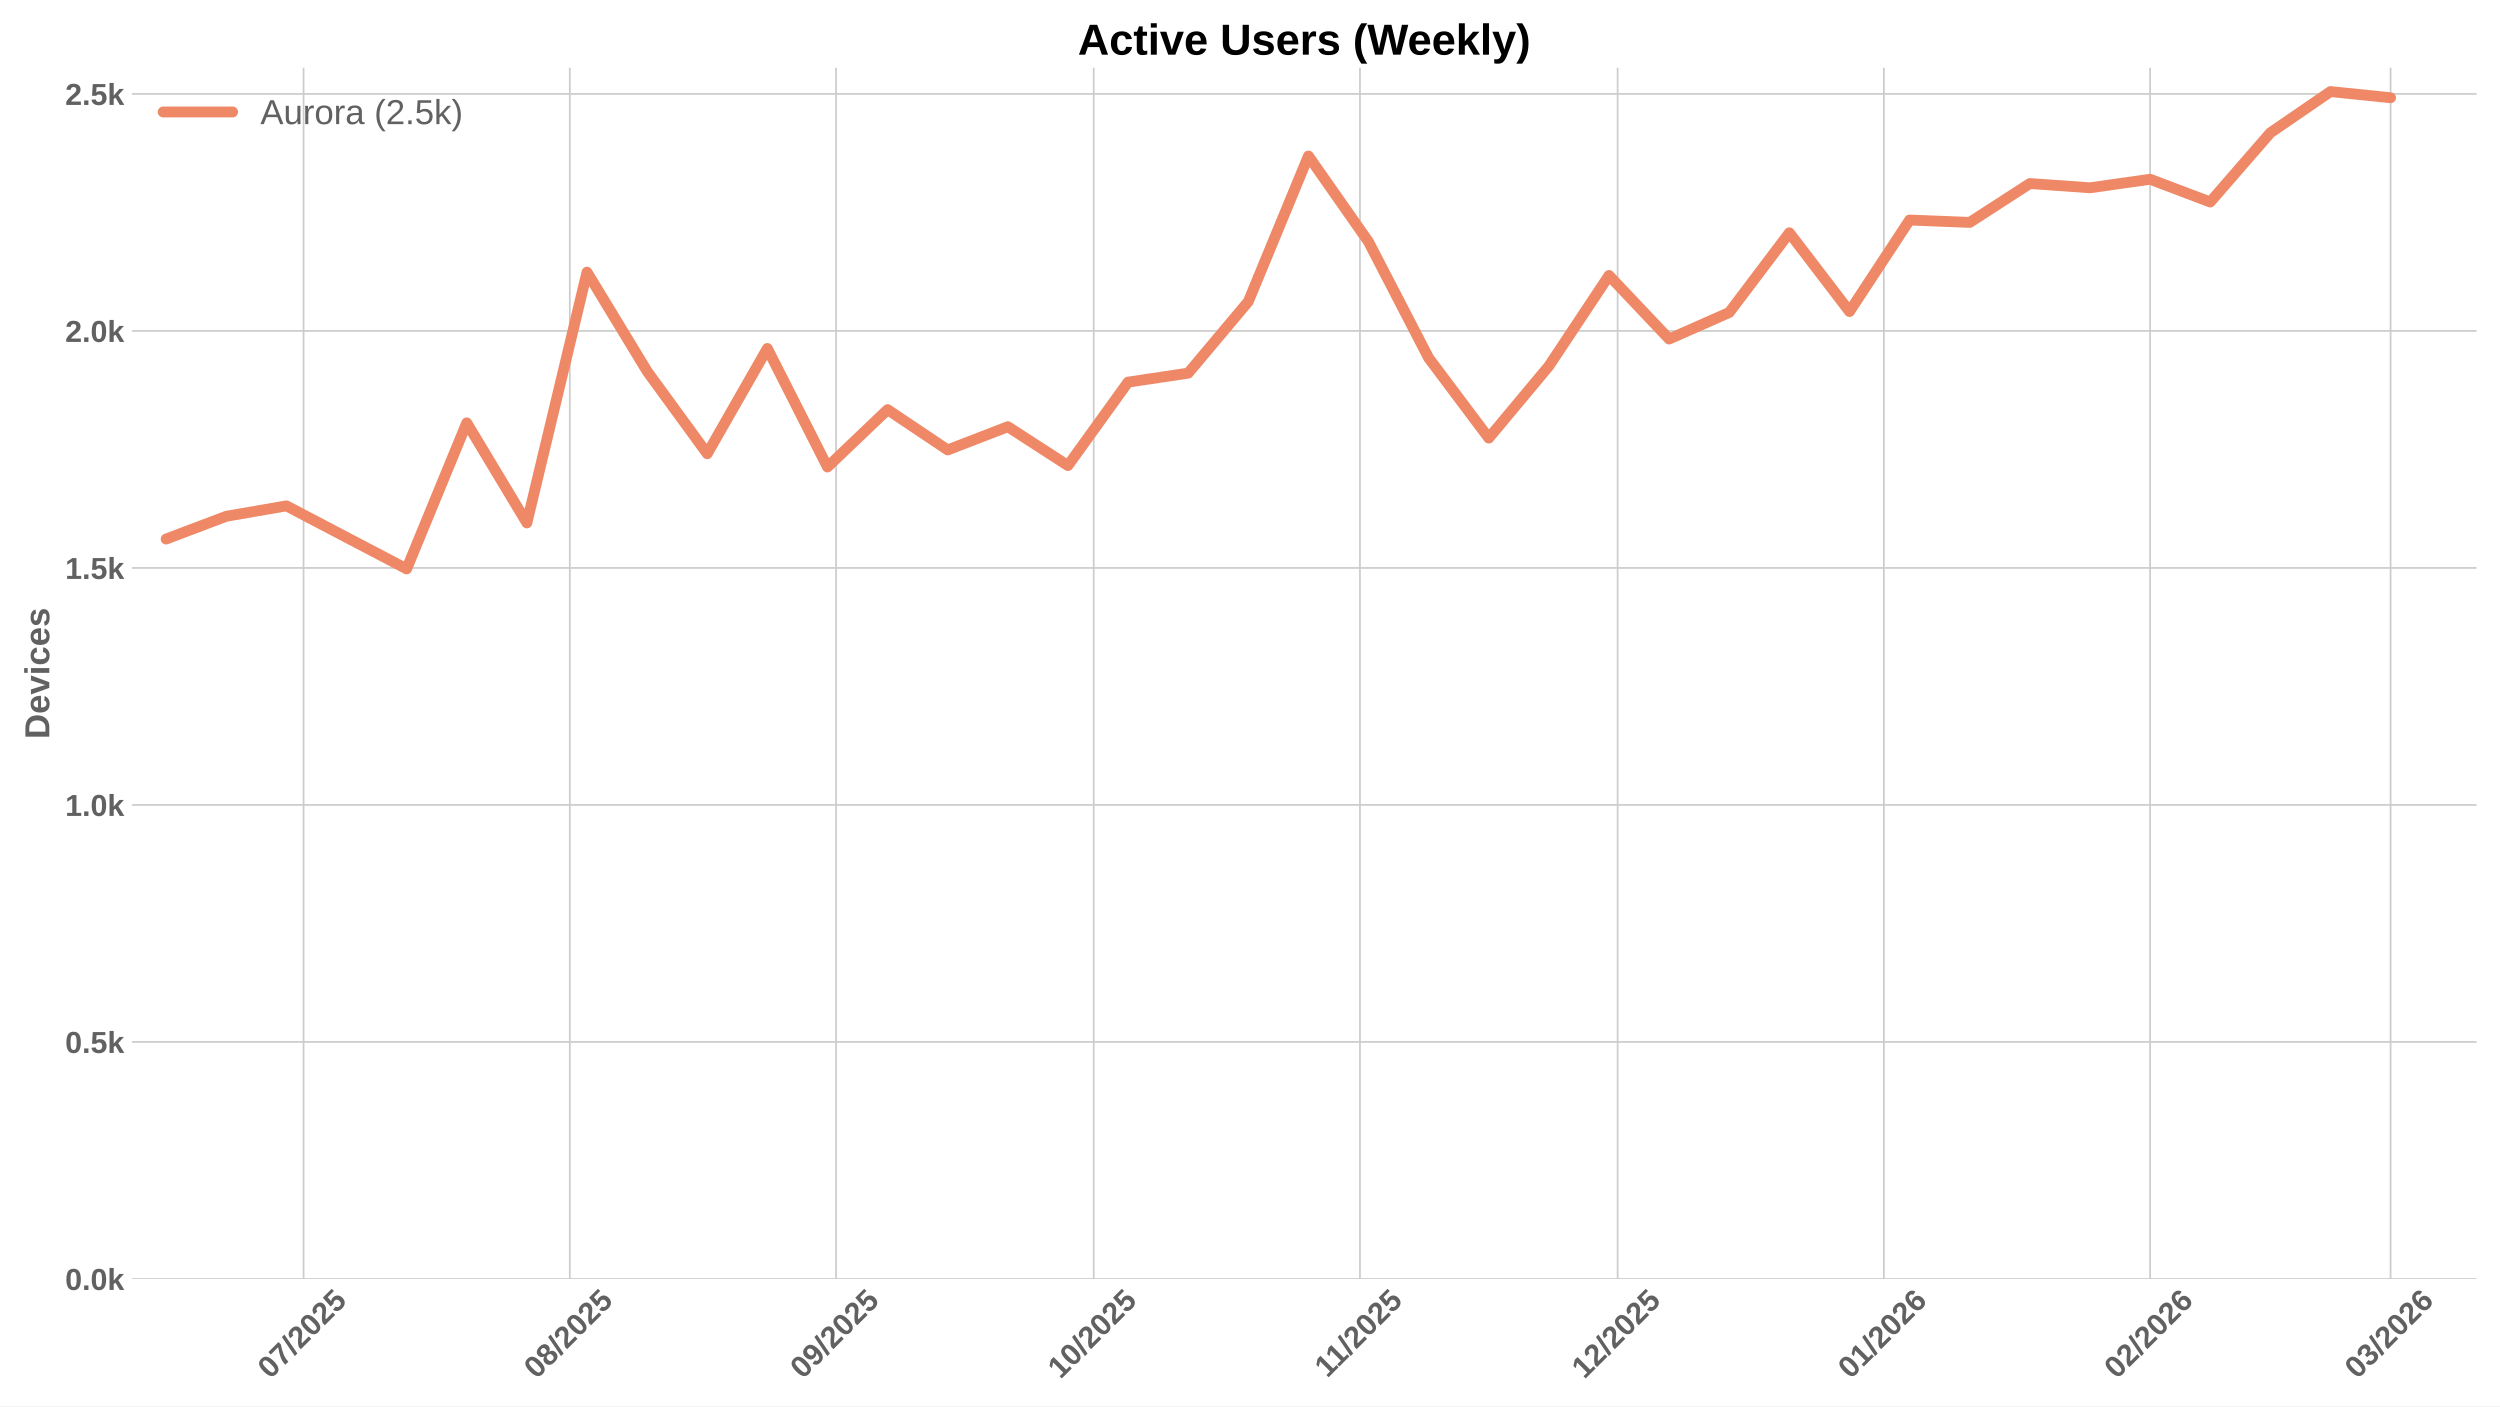
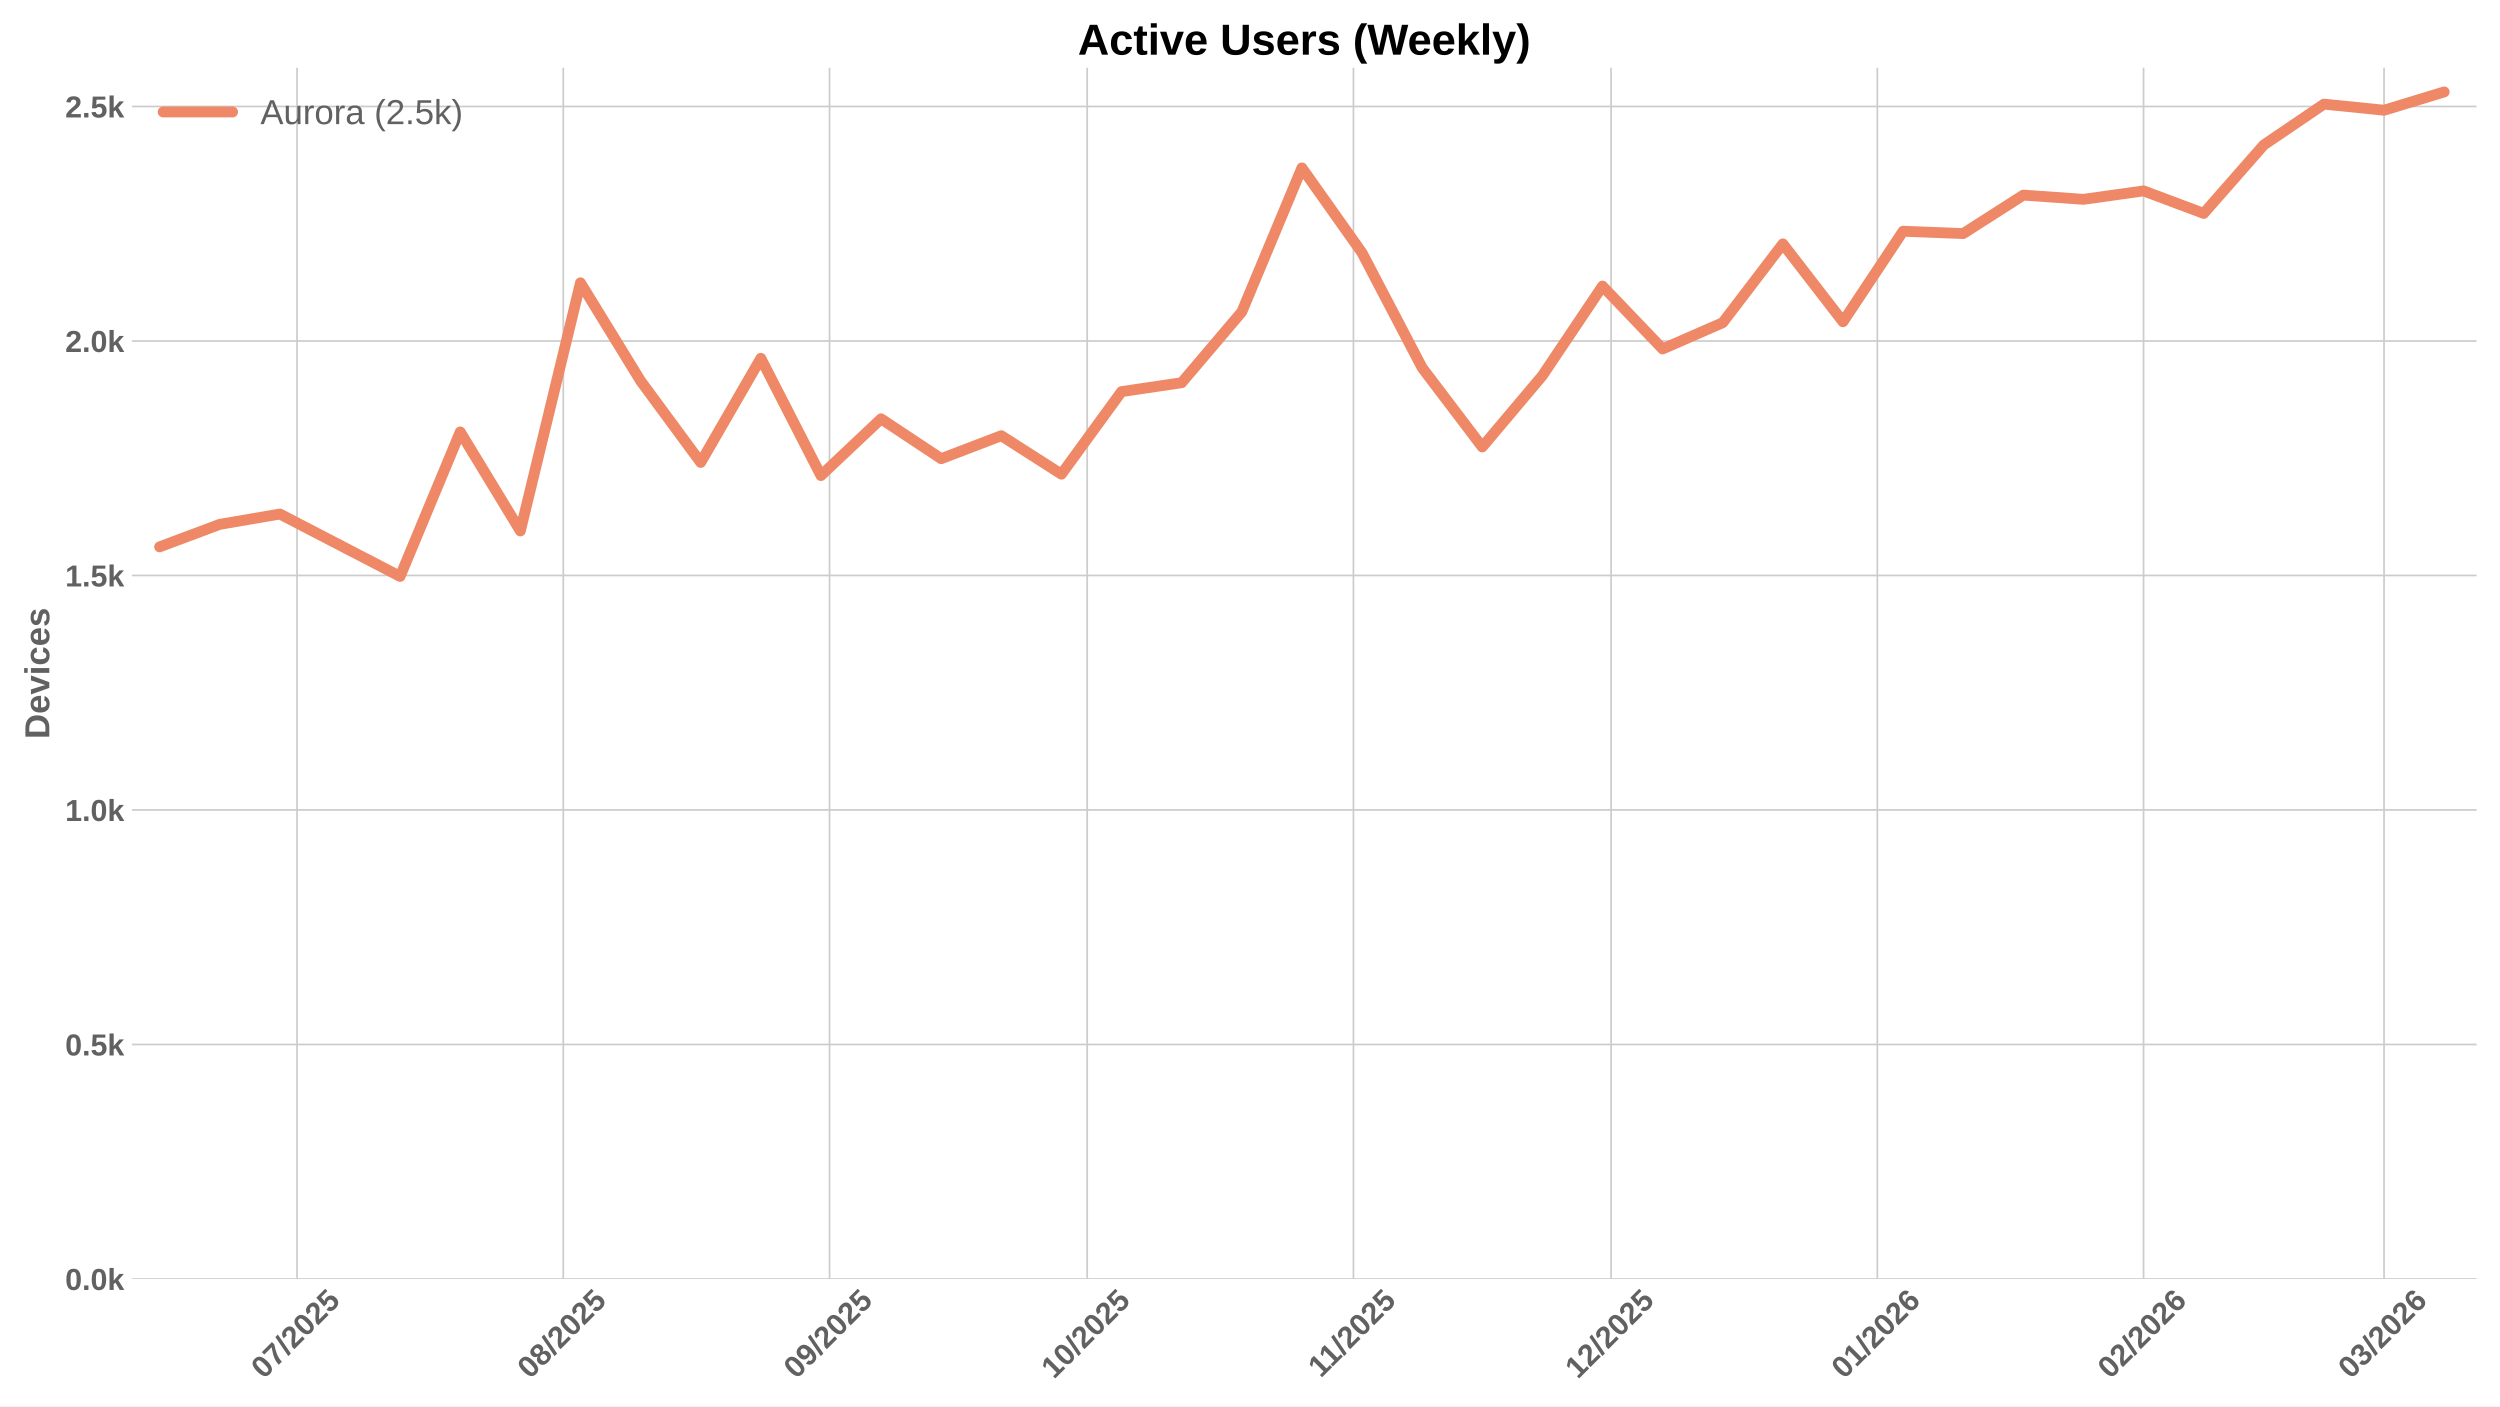
<svg xmlns="http://www.w3.org/2000/svg" xmlns:xlink="http://www.w3.org/1999/xlink" width="1152pt" height="648pt" viewBox="0 0 1152 648" version="1.1">
  <defs>
    <style type="text/css">*{stroke-linejoin: round; stroke-linecap: butt}</style>
  </defs>
  <g id="figure_1">
    <g id="patch_1">
      <path d="M 0 648  L 1152 648  L 1152 0  L 0 0  z " style="fill: #ffffff" />
    </g>
    <g id="axes_1">
      <g id="patch_2">
        <path d="M 60.78 589.343  L 1141.2 589.343  L 1141.2 31.2  L 60.78 31.2  z " style="fill: #ffffff" />
      </g>
      <g id="matplotlib.axis_1">
        <g id="xtick_1">
          <g id="line2d_1">
-             <path d="M 139.885 589.343  L 139.885 31.2  " clip-path="url(#p24f50d5416)" style="fill: none; stroke: #cccccc; stroke-width: 0.8; stroke-linecap: round" />
+             <path d="M 136.877 589.343  L 136.877 31.2  " clip-path="url(#pec11bc8910)" style="fill: none; stroke: #cccccc; stroke-width: 0.8; stroke-linecap: round" />
          </g>
          <g id="line2d_2" />
          <g id="text_1">
-             <g style="fill: #616161" transform="translate(124.5543 635.7977) rotate(-45) scale(0.14 -0.14)">
+             <g style="fill: #616161" transform="translate(121.547 635.7977) rotate(-45) scale(0.14 -0.14)">
              <defs>
                <path id="LiberationSans-Bold-30" d="M 3297 2203  Q 3297 1088 2914 512  Q 2531 -63 1766 -63  Q 253 -63 253 2203  Q 253 2994 418 3494  Q 584 3994 915 4231  Q 1247 4469 1791 4469  Q 2572 4469 2934 3903  Q 3297 3338 3297 2203  z M 2416 2203  Q 2416 2813 2356 3150  Q 2297 3488 2165 3634  Q 2034 3781 1784 3781  Q 1519 3781 1383 3632  Q 1247 3484 1189 3148  Q 1131 2813 1131 2203  Q 1131 1600 1192 1261  Q 1253 922 1386 775  Q 1519 628 1772 628  Q 2022 628 2158 783  Q 2294 938 2355 1278  Q 2416 1619 2416 2203  z " transform="scale(0.015625)" />
                <path id="LiberationSans-Bold-37" d="M 3278 3706  Q 2981 3238 2717 2797  Q 2453 2356 2256 1911  Q 2059 1466 1945 995  Q 1831 525 1831 0  L 916 0  Q 916 550 1059 1064  Q 1203 1578 1475 2111  Q 1747 2644 2463 3681  L 275 3681  L 275 4403  L 3278 4403  L 3278 3706  z " transform="scale(0.015625)" />
                <path id="LiberationSans-Bold-2f" d="M 63 -128  L 972 4638  L 1716 4638  L 822 -128  L 63 -128  z " transform="scale(0.015625)" />
                <path id="LiberationSans-Bold-32" d="M 222 0  L 222 609  Q 394 988 711 1347  Q 1028 1706 1509 2097  Q 1972 2472 2158 2715  Q 2344 2959 2344 3194  Q 2344 3769 1766 3769  Q 1484 3769 1336 3617  Q 1188 3466 1144 3163  L 259 3213  Q 334 3825 717 4147  Q 1100 4469 1759 4469  Q 2472 4469 2853 4144  Q 3234 3819 3234 3231  Q 3234 2922 3112 2672  Q 2991 2422 2800 2211  Q 2609 2000 2376 1815  Q 2144 1631 1925 1456  Q 1706 1281 1526 1103  Q 1347 925 1259 722  L 3303 722  L 3303 0  L 222 0  z " transform="scale(0.015625)" />
                <path id="LiberationSans-Bold-35" d="M 3381 1466  Q 3381 766 2945 351  Q 2509 -63 1750 -63  Q 1088 -63 689 235  Q 291 534 197 1100  L 1075 1172  Q 1144 891 1319 762  Q 1494 634 1759 634  Q 2088 634 2283 843  Q 2478 1053 2478 1447  Q 2478 1794 2293 2001  Q 2109 2209 1778 2209  Q 1413 2209 1181 1925  L 325 1925  L 478 4403  L 3125 4403  L 3125 3750  L 1275 3750  L 1203 2638  Q 1522 2919 2000 2919  Q 2628 2919 3004 2528  Q 3381 2138 3381 1466  z " transform="scale(0.015625)" />
              </defs>
              <use xlink:href="#LiberationSans-Bold-30" />
              <use xlink:href="#LiberationSans-Bold-37" transform="translate(55.61523 0)" />
              <use xlink:href="#LiberationSans-Bold-2f" transform="translate(111.2305 0)" />
              <use xlink:href="#LiberationSans-Bold-32" transform="translate(139.0137 0)" />
              <use xlink:href="#LiberationSans-Bold-30" transform="translate(194.6289 0)" />
              <use xlink:href="#LiberationSans-Bold-32" transform="translate(250.2441 0)" />
              <use xlink:href="#LiberationSans-Bold-35" transform="translate(305.8594 0)" />
            </g>
          </g>
        </g>
        <g id="xtick_2">
          <g id="line2d_3">
-             <path d="M 262.57 589.343  L 262.57 31.2  " clip-path="url(#p24f50d5416)" style="fill: none; stroke: #cccccc; stroke-width: 0.8; stroke-linecap: round" />
+             <path d="M 259.562 589.343  L 259.562 31.2  " clip-path="url(#pec11bc8910)" style="fill: none; stroke: #cccccc; stroke-width: 0.8; stroke-linecap: round" />
          </g>
          <g id="line2d_4" />
          <g id="text_2">
-             <g style="fill: #616161" transform="translate(247.2393 635.7977) rotate(-45) scale(0.14 -0.14)">
+             <g style="fill: #616161" transform="translate(244.2321 635.7977) rotate(-45) scale(0.14 -0.14)">
              <defs>
                <path id="LiberationSans-Bold-38" d="M 3363 1241  Q 3363 622 2953 279  Q 2544 -63 1784 -63  Q 1031 -63 617 278  Q 203 619 203 1234  Q 203 1656 447 1945  Q 691 2234 1100 2303  L 1100 2316  Q 744 2394 525 2669  Q 306 2944 306 3303  Q 306 3844 689 4156  Q 1072 4469 1772 4469  Q 2488 4469 2870 4164  Q 3253 3859 3253 3297  Q 3253 2938 3036 2666  Q 2819 2394 2453 2322  L 2453 2309  Q 2878 2241 3120 1961  Q 3363 1681 3363 1241  z M 2350 3250  Q 2350 3563 2206 3708  Q 2063 3853 1772 3853  Q 1203 3853 1203 3250  Q 1203 2619 1778 2619  Q 2066 2619 2208 2766  Q 2350 2913 2350 3250  z M 2453 1313  Q 2453 2003 1766 2003  Q 1447 2003 1276 1822  Q 1106 1641 1106 1300  Q 1106 913 1275 734  Q 1444 556 1791 556  Q 2131 556 2292 734  Q 2453 913 2453 1313  z " transform="scale(0.015625)" />
              </defs>
              <use xlink:href="#LiberationSans-Bold-30" />
              <use xlink:href="#LiberationSans-Bold-38" transform="translate(55.61523 0)" />
              <use xlink:href="#LiberationSans-Bold-2f" transform="translate(111.2305 0)" />
              <use xlink:href="#LiberationSans-Bold-32" transform="translate(139.0137 0)" />
              <use xlink:href="#LiberationSans-Bold-30" transform="translate(194.6289 0)" />
              <use xlink:href="#LiberationSans-Bold-32" transform="translate(250.2441 0)" />
              <use xlink:href="#LiberationSans-Bold-35" transform="translate(305.8594 0)" />
            </g>
          </g>
        </g>
        <g id="xtick_3">
          <g id="line2d_5">
-             <path d="M 385.255 589.343  L 385.255 31.2  " clip-path="url(#p24f50d5416)" style="fill: none; stroke: #cccccc; stroke-width: 0.8; stroke-linecap: round" />
+             <path d="M 382.247 589.343  L 382.247 31.2  " clip-path="url(#pec11bc8910)" style="fill: none; stroke: #cccccc; stroke-width: 0.8; stroke-linecap: round" />
          </g>
          <g id="line2d_6" />
          <g id="text_3">
-             <g style="fill: #616161" transform="translate(369.9244 635.7977) rotate(-45) scale(0.14 -0.14)">
+             <g style="fill: #616161" transform="translate(366.9171 635.7977) rotate(-45) scale(0.14 -0.14)">
              <defs>
                <path id="LiberationSans-Bold-39" d="M 3322 2272  Q 3322 1100 2894 518  Q 2466 -63 1678 -63  Q 1097 -63 767 185  Q 438 434 300 972  L 1125 1088  Q 1247 628 1688 628  Q 2056 628 2254 981  Q 2453 1334 2459 2028  Q 2341 1794 2070 1661  Q 1800 1528 1488 1528  Q 906 1528 564 1923  Q 222 2319 222 2994  Q 222 3688 623 4078  Q 1025 4469 1759 4469  Q 2550 4469 2936 3920  Q 3322 3372 3322 2272  z M 2394 2888  Q 2394 3297 2214 3539  Q 2034 3781 1738 3781  Q 1447 3781 1280 3570  Q 1113 3359 1113 2988  Q 1113 2622 1278 2401  Q 1444 2181 1741 2181  Q 2022 2181 2208 2373  Q 2394 2566 2394 2888  z " transform="scale(0.015625)" />
              </defs>
              <use xlink:href="#LiberationSans-Bold-30" />
              <use xlink:href="#LiberationSans-Bold-39" transform="translate(55.61523 0)" />
              <use xlink:href="#LiberationSans-Bold-2f" transform="translate(111.2305 0)" />
              <use xlink:href="#LiberationSans-Bold-32" transform="translate(139.0137 0)" />
              <use xlink:href="#LiberationSans-Bold-30" transform="translate(194.6289 0)" />
              <use xlink:href="#LiberationSans-Bold-32" transform="translate(250.2441 0)" />
              <use xlink:href="#LiberationSans-Bold-35" transform="translate(305.8594 0)" />
            </g>
          </g>
        </g>
        <g id="xtick_4">
          <g id="line2d_7">
-             <path d="M 503.982 589.343  L 503.982 31.2  " clip-path="url(#p24f50d5416)" style="fill: none; stroke: #cccccc; stroke-width: 0.8; stroke-linecap: round" />
+             <path d="M 500.975 589.343  L 500.975 31.2  " clip-path="url(#pec11bc8910)" style="fill: none; stroke: #cccccc; stroke-width: 0.8; stroke-linecap: round" />
          </g>
          <g id="line2d_8" />
          <g id="text_4">
-             <g style="fill: #616161" transform="translate(488.6518 635.7977) rotate(-45) scale(0.14 -0.14)">
+             <g style="fill: #616161" transform="translate(485.6446 635.7977) rotate(-45) scale(0.14 -0.14)">
              <defs>
                <path id="LiberationSans-Bold-31" d="M 403 0  L 403 653  L 1494 653  L 1494 3656  L 438 2997  L 438 3688  L 1541 4403  L 2372 4403  L 2372 653  L 3381 653  L 3381 0  L 403 0  z " transform="scale(0.015625)" />
              </defs>
              <use xlink:href="#LiberationSans-Bold-31" />
              <use xlink:href="#LiberationSans-Bold-30" transform="translate(55.61523 0)" />
              <use xlink:href="#LiberationSans-Bold-2f" transform="translate(111.2305 0)" />
              <use xlink:href="#LiberationSans-Bold-32" transform="translate(139.0137 0)" />
              <use xlink:href="#LiberationSans-Bold-30" transform="translate(194.6289 0)" />
              <use xlink:href="#LiberationSans-Bold-32" transform="translate(250.2441 0)" />
              <use xlink:href="#LiberationSans-Bold-35" transform="translate(305.8594 0)" />
            </g>
          </g>
        </g>
        <g id="xtick_5">
          <g id="line2d_9">
-             <path d="M 626.667 589.343  L 626.667 31.2  " clip-path="url(#p24f50d5416)" style="fill: none; stroke: #cccccc; stroke-width: 0.8; stroke-linecap: round" />
+             <path d="M 623.66 589.343  L 623.66 31.2  " clip-path="url(#pec11bc8910)" style="fill: none; stroke: #cccccc; stroke-width: 0.8; stroke-linecap: round" />
          </g>
          <g id="line2d_10" />
          <g id="text_5">
-             <g style="fill: #616161" transform="translate(611.6091 635.2532) rotate(-45) scale(0.14 -0.14)">
+             <g style="fill: #616161" transform="translate(608.6019 635.2532) rotate(-45) scale(0.14 -0.14)">
              <use xlink:href="#LiberationSans-Bold-31" />
              <use xlink:href="#LiberationSans-Bold-31" transform="translate(50.11523 0)" />
              <use xlink:href="#LiberationSans-Bold-2f" transform="translate(105.7305 0)" />
              <use xlink:href="#LiberationSans-Bold-32" transform="translate(133.5137 0)" />
              <use xlink:href="#LiberationSans-Bold-30" transform="translate(189.1289 0)" />
              <use xlink:href="#LiberationSans-Bold-32" transform="translate(244.7441 0)" />
              <use xlink:href="#LiberationSans-Bold-35" transform="translate(300.3594 0)" />
            </g>
          </g>
        </g>
        <g id="xtick_6">
          <g id="line2d_11">
-             <path d="M 745.395 589.343  L 745.395 31.2  " clip-path="url(#p24f50d5416)" style="fill: none; stroke: #cccccc; stroke-width: 0.8; stroke-linecap: round" />
+             <path d="M 742.387 589.343  L 742.387 31.2  " clip-path="url(#pec11bc8910)" style="fill: none; stroke: #cccccc; stroke-width: 0.8; stroke-linecap: round" />
          </g>
          <g id="line2d_12" />
          <g id="text_6">
-             <g style="fill: #616161" transform="translate(730.0644 635.7977) rotate(-45) scale(0.14 -0.14)">
+             <g style="fill: #616161" transform="translate(727.0571 635.7977) rotate(-45) scale(0.14 -0.14)">
              <use xlink:href="#LiberationSans-Bold-31" />
              <use xlink:href="#LiberationSans-Bold-32" transform="translate(55.61523 0)" />
              <use xlink:href="#LiberationSans-Bold-2f" transform="translate(111.2305 0)" />
              <use xlink:href="#LiberationSans-Bold-32" transform="translate(139.0137 0)" />
              <use xlink:href="#LiberationSans-Bold-30" transform="translate(194.6289 0)" />
              <use xlink:href="#LiberationSans-Bold-32" transform="translate(250.2441 0)" />
              <use xlink:href="#LiberationSans-Bold-35" transform="translate(305.8594 0)" />
            </g>
          </g>
        </g>
        <g id="xtick_7">
          <g id="line2d_13">
-             <path d="M 868.08 589.343  L 868.08 31.2  " clip-path="url(#p24f50d5416)" style="fill: none; stroke: #cccccc; stroke-width: 0.8; stroke-linecap: round" />
+             <path d="M 865.072 589.343  L 865.072 31.2  " clip-path="url(#pec11bc8910)" style="fill: none; stroke: #cccccc; stroke-width: 0.8; stroke-linecap: round" />
          </g>
          <g id="line2d_14" />
          <g id="text_7">
-             <g style="fill: #616161" transform="translate(852.7494 635.7977) rotate(-45) scale(0.14 -0.14)">
+             <g style="fill: #616161" transform="translate(849.7422 635.7977) rotate(-45) scale(0.14 -0.14)">
              <defs>
                <path id="LiberationSans-Bold-36" d="M 3328 1441  Q 3328 738 2934 337  Q 2541 -63 1847 -63  Q 1069 -63 651 482  Q 234 1028 234 2100  Q 234 3278 657 3873  Q 1081 4469 1869 4469  Q 2428 4469 2751 4222  Q 3075 3975 3209 3456  L 2381 3341  Q 2263 3775 1850 3775  Q 1497 3775 1295 3422  Q 1094 3069 1094 2350  Q 1234 2584 1484 2709  Q 1734 2834 2050 2834  Q 2641 2834 2984 2459  Q 3328 2084 3328 1441  z M 2447 1416  Q 2447 1791 2273 1989  Q 2100 2188 1797 2188  Q 1506 2188 1331 2002  Q 1156 1816 1156 1509  Q 1156 1125 1339 873  Q 1522 622 1819 622  Q 2116 622 2281 833  Q 2447 1044 2447 1416  z " transform="scale(0.015625)" />
              </defs>
              <use xlink:href="#LiberationSans-Bold-30" />
              <use xlink:href="#LiberationSans-Bold-31" transform="translate(55.61523 0)" />
              <use xlink:href="#LiberationSans-Bold-2f" transform="translate(111.2305 0)" />
              <use xlink:href="#LiberationSans-Bold-32" transform="translate(139.0137 0)" />
              <use xlink:href="#LiberationSans-Bold-30" transform="translate(194.6289 0)" />
              <use xlink:href="#LiberationSans-Bold-32" transform="translate(250.2441 0)" />
              <use xlink:href="#LiberationSans-Bold-36" transform="translate(305.8594 0)" />
            </g>
          </g>
        </g>
        <g id="xtick_8">
          <g id="line2d_15">
-             <path d="M 990.765 589.343  L 990.765 31.2  " clip-path="url(#p24f50d5416)" style="fill: none; stroke: #cccccc; stroke-width: 0.8; stroke-linecap: round" />
+             <path d="M 987.758 589.343  L 987.758 31.2  " clip-path="url(#pec11bc8910)" style="fill: none; stroke: #cccccc; stroke-width: 0.8; stroke-linecap: round" />
          </g>
          <g id="line2d_16" />
          <g id="text_8">
-             <g style="fill: #616161" transform="translate(975.4345 635.7977) rotate(-45) scale(0.14 -0.14)">
+             <g style="fill: #616161" transform="translate(972.4272 635.7977) rotate(-45) scale(0.14 -0.14)">
              <use xlink:href="#LiberationSans-Bold-30" />
              <use xlink:href="#LiberationSans-Bold-32" transform="translate(55.61523 0)" />
              <use xlink:href="#LiberationSans-Bold-2f" transform="translate(111.2305 0)" />
              <use xlink:href="#LiberationSans-Bold-32" transform="translate(139.0137 0)" />
              <use xlink:href="#LiberationSans-Bold-30" transform="translate(194.6289 0)" />
              <use xlink:href="#LiberationSans-Bold-32" transform="translate(250.2441 0)" />
              <use xlink:href="#LiberationSans-Bold-36" transform="translate(305.8594 0)" />
            </g>
          </g>
        </g>
        <g id="xtick_9">
          <g id="line2d_17">
-             <path d="M 1101.577 589.343  L 1101.577 31.2  " clip-path="url(#p24f50d5416)" style="fill: none; stroke: #cccccc; stroke-width: 0.8; stroke-linecap: round" />
+             <path d="M 1098.57 589.343  L 1098.57 31.2  " clip-path="url(#pec11bc8910)" style="fill: none; stroke: #cccccc; stroke-width: 0.8; stroke-linecap: round" />
          </g>
          <g id="line2d_18" />
          <g id="text_9">
-             <g style="fill: #616161" transform="translate(1086.247 635.7977) rotate(-45) scale(0.14 -0.14)">
+             <g style="fill: #616161" transform="translate(1083.24 635.7977) rotate(-45) scale(0.14 -0.14)">
              <defs>
                <path id="LiberationSans-Bold-33" d="M 3328 1222  Q 3328 603 2922 265  Q 2516 -72 1766 -72  Q 1056 -72 637 254  Q 219 581 147 1197  L 1041 1275  Q 1125 641 1763 641  Q 2078 641 2253 797  Q 2428 953 2428 1275  Q 2428 1569 2215 1725  Q 2003 1881 1584 1881  L 1278 1881  L 1278 2591  L 1566 2591  Q 1944 2591 2134 2745  Q 2325 2900 2325 3188  Q 2325 3459 2173 3614  Q 2022 3769 1731 3769  Q 1459 3769 1292 3619  Q 1125 3469 1100 3194  L 222 3256  Q 291 3825 694 4147  Q 1097 4469 1747 4469  Q 2438 4469 2827 4158  Q 3216 3847 3216 3297  Q 3216 2884 2973 2618  Q 2731 2353 2275 2266  L 2275 2253  Q 2781 2194 3054 1920  Q 3328 1647 3328 1222  z " transform="scale(0.015625)" />
              </defs>
              <use xlink:href="#LiberationSans-Bold-30" />
              <use xlink:href="#LiberationSans-Bold-33" transform="translate(55.61523 0)" />
              <use xlink:href="#LiberationSans-Bold-2f" transform="translate(111.2305 0)" />
              <use xlink:href="#LiberationSans-Bold-32" transform="translate(139.0137 0)" />
              <use xlink:href="#LiberationSans-Bold-30" transform="translate(194.6289 0)" />
              <use xlink:href="#LiberationSans-Bold-32" transform="translate(250.2441 0)" />
              <use xlink:href="#LiberationSans-Bold-36" transform="translate(305.8594 0)" />
            </g>
          </g>
        </g>
      </g>
      <g id="matplotlib.axis_2">
        <g id="ytick_1">
          <g id="line2d_19">
-             <path d="M 60.78 589.343  L 1141.2 589.343  " clip-path="url(#p24f50d5416)" style="fill: none; stroke: #cccccc; stroke-width: 0.8; stroke-linecap: round" />
+             <path d="M 60.78 589.343  L 1141.2 589.343  " clip-path="url(#pec11bc8910)" style="fill: none; stroke: #cccccc; stroke-width: 0.8; stroke-linecap: round" />
          </g>
          <g id="line2d_20" />
          <g id="text_10">
            <g style="fill: #616161" transform="translate(30.03469 594.416) scale(0.14 -0.14)">
              <defs>
                <path id="LiberationSans-Bold-2e" d="M 434 0  L 434 953  L 1338 953  L 1338 0  L 434 0  z " transform="scale(0.015625)" />
                <path id="LiberationSans-Bold-6b" d="M 2606 0  L 1703 1531  L 1325 1269  L 1325 0  L 447 0  L 447 4638  L 1325 4638  L 1325 1981  L 2531 3381  L 3475 3381  L 2288 2063  L 3566 0  L 2606 0  z " transform="scale(0.015625)" />
              </defs>
              <use xlink:href="#LiberationSans-Bold-30" />
              <use xlink:href="#LiberationSans-Bold-2e" transform="translate(55.61523 0)" />
              <use xlink:href="#LiberationSans-Bold-30" transform="translate(83.39844 0)" />
              <use xlink:href="#LiberationSans-Bold-6b" transform="translate(139.0137 0)" />
            </g>
          </g>
        </g>
        <g id="ytick_2">
          <g id="line2d_21">
-             <path d="M 60.78 480.132  L 1141.2 480.132  " clip-path="url(#p24f50d5416)" style="fill: none; stroke: #cccccc; stroke-width: 0.8; stroke-linecap: round" />
+             <path d="M 60.78 481.287  L 1141.2 481.287  " clip-path="url(#pec11bc8910)" style="fill: none; stroke: #cccccc; stroke-width: 0.8; stroke-linecap: round" />
          </g>
          <g id="line2d_22" />
          <g id="text_11">
-             <g style="fill: #616161" transform="translate(30.03469 485.2053) scale(0.14 -0.14)">
+             <g style="fill: #616161" transform="translate(30.03469 486.3597) scale(0.14 -0.14)">
              <use xlink:href="#LiberationSans-Bold-30" />
              <use xlink:href="#LiberationSans-Bold-2e" transform="translate(55.61523 0)" />
              <use xlink:href="#LiberationSans-Bold-35" transform="translate(83.39844 0)" />
              <use xlink:href="#LiberationSans-Bold-6b" transform="translate(139.0137 0)" />
            </g>
          </g>
        </g>
        <g id="ytick_3">
          <g id="line2d_23">
-             <path d="M 60.78 370.922  L 1141.2 370.922  " clip-path="url(#p24f50d5416)" style="fill: none; stroke: #cccccc; stroke-width: 0.8; stroke-linecap: round" />
+             <path d="M 60.78 373.231  L 1141.2 373.231  " clip-path="url(#pec11bc8910)" style="fill: none; stroke: #cccccc; stroke-width: 0.8; stroke-linecap: round" />
          </g>
          <g id="line2d_24" />
          <g id="text_12">
-             <g style="fill: #616161" transform="translate(30.03469 375.9946) scale(0.14 -0.14)">
+             <g style="fill: #616161" transform="translate(30.03469 378.3034) scale(0.14 -0.14)">
              <use xlink:href="#LiberationSans-Bold-31" />
              <use xlink:href="#LiberationSans-Bold-2e" transform="translate(55.61523 0)" />
              <use xlink:href="#LiberationSans-Bold-30" transform="translate(83.39844 0)" />
              <use xlink:href="#LiberationSans-Bold-6b" transform="translate(139.0137 0)" />
            </g>
          </g>
        </g>
        <g id="ytick_4">
          <g id="line2d_25">
-             <path d="M 60.78 261.711  L 1141.2 261.711  " clip-path="url(#p24f50d5416)" style="fill: none; stroke: #cccccc; stroke-width: 0.8; stroke-linecap: round" />
+             <path d="M 60.78 265.174  L 1141.2 265.174  " clip-path="url(#pec11bc8910)" style="fill: none; stroke: #cccccc; stroke-width: 0.8; stroke-linecap: round" />
          </g>
          <g id="line2d_26" />
          <g id="text_13">
-             <g style="fill: #616161" transform="translate(30.03469 266.7839) scale(0.14 -0.14)">
+             <g style="fill: #616161" transform="translate(30.03469 270.2471) scale(0.14 -0.14)">
              <use xlink:href="#LiberationSans-Bold-31" />
              <use xlink:href="#LiberationSans-Bold-2e" transform="translate(55.61523 0)" />
              <use xlink:href="#LiberationSans-Bold-35" transform="translate(83.39844 0)" />
              <use xlink:href="#LiberationSans-Bold-6b" transform="translate(139.0137 0)" />
            </g>
          </g>
        </g>
        <g id="ytick_5">
          <g id="line2d_27">
-             <path d="M 60.78 152.5  L 1141.2 152.5  " clip-path="url(#p24f50d5416)" style="fill: none; stroke: #cccccc; stroke-width: 0.8; stroke-linecap: round" />
+             <path d="M 60.78 157.118  L 1141.2 157.118  " clip-path="url(#pec11bc8910)" style="fill: none; stroke: #cccccc; stroke-width: 0.8; stroke-linecap: round" />
          </g>
          <g id="line2d_28" />
          <g id="text_14">
-             <g style="fill: #616161" transform="translate(30.03469 157.5732) scale(0.14 -0.14)">
+             <g style="fill: #616161" transform="translate(30.03469 162.1908) scale(0.14 -0.14)">
              <use xlink:href="#LiberationSans-Bold-32" />
              <use xlink:href="#LiberationSans-Bold-2e" transform="translate(55.61523 0)" />
              <use xlink:href="#LiberationSans-Bold-30" transform="translate(83.39844 0)" />
              <use xlink:href="#LiberationSans-Bold-6b" transform="translate(139.0137 0)" />
            </g>
          </g>
        </g>
        <g id="ytick_6">
          <g id="line2d_29">
-             <path d="M 60.78 43.29  L 1141.2 43.29  " clip-path="url(#p24f50d5416)" style="fill: none; stroke: #cccccc; stroke-width: 0.8; stroke-linecap: round" />
+             <path d="M 60.78 49.062  L 1141.2 49.062  " clip-path="url(#pec11bc8910)" style="fill: none; stroke: #cccccc; stroke-width: 0.8; stroke-linecap: round" />
          </g>
          <g id="line2d_30" />
          <g id="text_15">
-             <g style="fill: #616161" transform="translate(30.03469 48.36244) scale(0.14 -0.14)">
+             <g style="fill: #616161" transform="translate(30.03469 54.13452) scale(0.14 -0.14)">
              <use xlink:href="#LiberationSans-Bold-32" />
              <use xlink:href="#LiberationSans-Bold-2e" transform="translate(55.61523 0)" />
              <use xlink:href="#LiberationSans-Bold-35" transform="translate(83.39844 0)" />
              <use xlink:href="#LiberationSans-Bold-6b" transform="translate(139.0137 0)" />
            </g>
          </g>
        </g>
        <g id="text_16">
          <g style="fill: #616161" transform="translate(22.71469 340.5153) rotate(-90) scale(0.16 -0.16)">
            <defs>
              <path id="LiberationSans-Bold-44" d="M 4353 2234  Q 4353 1553 4086 1045  Q 3819 538 3330 269  Q 2841 0 2209 0  L 428 0  L 428 4403  L 2022 4403  Q 3134 4403 3743 3842  Q 4353 3281 4353 2234  z M 3425 2234  Q 3425 2944 3056 3317  Q 2688 3691 2003 3691  L 1350 3691  L 1350 713  L 2131 713  Q 2725 713 3075 1122  Q 3425 1531 3425 2234  z " transform="scale(0.015625)" />
              <path id="LiberationSans-Bold-65" d="M 1831 -63  Q 1069 -63 659 389  Q 250 841 250 1706  Q 250 2544 665 2994  Q 1081 3444 1844 3444  Q 2572 3444 2956 2961  Q 3341 2478 3341 1547  L 3341 1522  L 1172 1522  Q 1172 1028 1355 776  Q 1538 525 1875 525  Q 2341 525 2463 928  L 3291 856  Q 2931 -63 1831 -63  z M 1831 2891  Q 1522 2891 1355 2675  Q 1188 2459 1178 2072  L 2491 2072  Q 2466 2481 2294 2686  Q 2122 2891 1831 2891  z " transform="scale(0.015625)" />
              <path id="LiberationSans-Bold-76" d="M 2284 0  L 1234 0  L 25 3381  L 953 3381  L 1544 1491  Q 1591 1334 1766 709  Q 1797 838 1894 1159  Q 1991 1481 2613 3381  L 3531 3381  L 2284 0  z " transform="scale(0.015625)" />
              <path id="LiberationSans-Bold-69" d="M 447 3991  L 447 4638  L 1325 4638  L 1325 3991  L 447 3991  z M 447 0  L 447 3381  L 1325 3381  L 1325 0  L 447 0  z " transform="scale(0.015625)" />
              <path id="LiberationSans-Bold-63" d="M 1856 -63  Q 1088 -63 669 395  Q 250 853 250 1672  Q 250 2509 672 2976  Q 1094 3444 1869 3444  Q 2466 3444 2856 3144  Q 3247 2844 3347 2316  L 2463 2272  Q 2425 2531 2275 2686  Q 2125 2841 1850 2841  Q 1172 2841 1172 1706  Q 1172 538 1863 538  Q 2113 538 2281 695  Q 2450 853 2491 1166  L 3372 1125  Q 3325 778 3123 506  Q 2922 234 2594 85  Q 2266 -63 1856 -63  z " transform="scale(0.015625)" />
              <path id="LiberationSans-Bold-73" d="M 3297 988  Q 3297 497 2895 217  Q 2494 -63 1784 -63  Q 1088 -63 717 157  Q 347 378 225 844  L 997 959  Q 1063 719 1223 619  Q 1384 519 1784 519  Q 2153 519 2322 612  Q 2491 706 2491 906  Q 2491 1069 2355 1164  Q 2219 1259 1894 1325  Q 1150 1472 890 1598  Q 631 1725 495 1926  Q 359 2128 359 2422  Q 359 2906 732 3176  Q 1106 3447 1791 3447  Q 2394 3447 2761 3212  Q 3128 2978 3219 2534  L 2441 2453  Q 2403 2659 2256 2761  Q 2109 2863 1791 2863  Q 1478 2863 1322 2783  Q 1166 2703 1166 2516  Q 1166 2369 1286 2283  Q 1406 2197 1691 2141  Q 2088 2059 2395 1973  Q 2703 1888 2889 1769  Q 3075 1650 3186 1464  Q 3297 1278 3297 988  z " transform="scale(0.015625)" />
            </defs>
            <use xlink:href="#LiberationSans-Bold-44" />
            <use xlink:href="#LiberationSans-Bold-65" transform="translate(72.2168 0)" />
            <use xlink:href="#LiberationSans-Bold-76" transform="translate(127.832 0)" />
            <use xlink:href="#LiberationSans-Bold-69" transform="translate(183.4473 0)" />
            <use xlink:href="#LiberationSans-Bold-63" transform="translate(211.2305 0)" />
            <use xlink:href="#LiberationSans-Bold-65" transform="translate(266.8457 0)" />
            <use xlink:href="#LiberationSans-Bold-73" transform="translate(322.4609 0)" />
          </g>
        </g>
      </g>
      <g id="line2d_31">
-         <path d="M 76.563 248.387  L 104.266 237.903  L 131.969 233.098  L 187.376 262.148  L 215.079 194.874  L 242.782 240.961  L 270.485 125.416  L 298.188 171.066  L 325.891 209.071  L 353.594 160.582  L 381.297 215.187  L 409 188.758  L 436.703 207.324  L 464.406 196.621  L 492.109 214.532  L 519.812 176.09  L 547.516 171.94  L 575.219 138.958  L 602.922 71.903  L 630.625 111.437  L 658.328 164.95  L 686.031 201.864  L 713.734 168.664  L 741.437 126.945  L 769.14 156.214  L 796.843 143.982  L 824.546 107.287  L 852.249 143.545  L 879.952 101.39  L 907.656 102.482  L 935.359 84.571  L 963.062 86.537  L 990.765 82.605  L 1018.468 93.09  L 1046.171 61.2  L 1073.874 42.198  L 1101.577 45.037  " clip-path="url(#p24f50d5416)" style="fill: none; stroke: #ee8866; stroke-width: 5; stroke-linecap: round" />
+         <path d="M 73.556 251.991  L 101.259 241.618  L 128.962 236.864  L 184.368 265.607  L 212.071 199.044  L 239.774 244.644  L 267.478 130.32  L 295.181 175.488  L 322.884 213.091  L 350.587 165.114  L 378.29 219.142  L 405.993 192.993  L 433.696 211.362  L 461.399 200.773  L 489.102 218.494  L 516.805 180.458  L 544.508 176.352  L 572.211 143.719  L 599.914 77.372  L 627.618 116.489  L 655.321 169.436  L 683.024 205.959  L 710.727 173.11  L 738.43 131.833  L 766.133 160.792  L 793.836 148.69  L 821.539 112.383  L 849.242 148.257  L 876.945 106.548  L 904.648 107.628  L 932.351 89.907  L 960.054 91.852  L 987.758 87.962  L 1015.461 98.335  L 1043.164 66.783  L 1070.867 47.981  L 1098.57 50.791  L 1126.273 42.362  " clip-path="url(#pec11bc8910)" style="fill: none; stroke: #ee8866; stroke-width: 5; stroke-linecap: round" />
      </g>
      <g id="patch_3">
        <path d="M 60.78 589.343  L 60.78 31.2  " style="fill: none" />
      </g>
      <g id="patch_4">
        <path d="M 1141.2 589.343  L 1141.2 31.2  " style="fill: none" />
      </g>
      <g id="patch_5">
        <path d="M 60.78 589.343  L 1141.2 589.343  " style="fill: none" />
      </g>
      <g id="patch_6">
        <path d="M 60.78 31.2  L 1141.2 31.2  " style="fill: none" />
      </g>
      <g id="text_17">
        <g transform="translate(496.6791 25.2) scale(0.2 -0.2)">
          <defs>
            <path id="LiberationSans-Bold-41" d="M 3541 0  L 3150 1125  L 1472 1125  L 1081 0  L 159 0  L 1766 4403  L 2853 4403  L 4453 0  L 3541 0  z M 2309 3725  L 2291 3656  Q 2259 3544 2215 3400  Q 2172 3256 1678 1819  L 2944 1819  L 2509 3084  L 2375 3509  L 2309 3725  z " transform="scale(0.015625)" />
            <path id="LiberationSans-Bold-74" d="M 1313 -56  Q 925 -56 715 155  Q 506 366 506 794  L 506 2788  L 78 2788  L 78 3381  L 550 3381  L 825 4175  L 1375 4175  L 1375 3381  L 2016 3381  L 2016 2788  L 1375 2788  L 1375 1031  Q 1375 784 1469 667  Q 1563 550 1759 550  Q 1863 550 2053 594  L 2053 50  Q 1728 -56 1313 -56  z " transform="scale(0.015625)" />
            <path id="LiberationSans-Bold-20" transform="scale(0.015625)" />
            <path id="LiberationSans-Bold-55" d="M 2259 -63  Q 1350 -63 867 381  Q 384 825 384 1650  L 384 4403  L 1306 4403  L 1306 1722  Q 1306 1200 1554 929  Q 1803 659 2284 659  Q 2778 659 3043 942  Q 3309 1225 3309 1753  L 3309 4403  L 4231 4403  L 4231 1697  Q 4231 859 3714 398  Q 3197 -63 2259 -63  z " transform="scale(0.015625)" />
            <path id="LiberationSans-Bold-72" d="M 447 0  L 447 2588  Q 447 2866 439 3052  Q 431 3238 422 3381  L 1259 3381  Q 1269 3325 1284 3039  Q 1300 2753 1300 2659  L 1313 2659  Q 1441 3016 1541 3161  Q 1641 3306 1778 3376  Q 1916 3447 2122 3447  Q 2291 3447 2394 3400  L 2394 2666  Q 2181 2713 2019 2713  Q 1691 2713 1508 2447  Q 1325 2181 1325 1659  L 1325 0  L 447 0  z " transform="scale(0.015625)" />
            <path id="LiberationSans-Bold-28" d="M 1247 -1328  Q 756 -622 537 81  Q 319 784 319 1659  Q 319 2531 537 3232  Q 756 3934 1247 4638  L 2125 4638  Q 1631 3925 1407 3219  Q 1184 2513 1184 1656  Q 1184 803 1406 101  Q 1628 -600 2125 -1328  L 1247 -1328  z " transform="scale(0.015625)" />
            <path id="LiberationSans-Bold-57" d="M 4897 0  L 3803 0  L 3206 2547  Q 3097 2997 3022 3488  Q 2947 3078 2900 2864  Q 2853 2650 2234 0  L 1141 0  L 6 4403  L 941 4403  L 1578 1559  L 1722 872  Q 1809 1306 1892 1701  Q 1975 2097 2516 4403  L 3547 4403  L 4103 2059  Q 4169 1797 4325 872  L 4403 1234  L 4569 1953  L 5100 4403  L 6034 4403  L 4897 0  z " transform="scale(0.015625)" />
            <path id="LiberationSans-Bold-6c" d="M 447 0  L 447 4638  L 1325 4638  L 1325 0  L 447 0  z " transform="scale(0.015625)" />
            <path id="LiberationSans-Bold-79" d="M 884 -1328  Q 569 -1328 331 -1288  L 331 -663  Q 497 -688 634 -688  Q 822 -688 945 -628  Q 1069 -569 1167 -431  Q 1266 -294 1388 34  L 50 3381  L 978 3381  L 1509 1797  Q 1634 1456 1825 753  L 1903 1050  L 2106 1784  L 2606 3381  L 3525 3381  L 2188 -178  Q 1919 -828 1630 -1078  Q 1341 -1328 884 -1328  z " transform="scale(0.015625)" />
            <path id="LiberationSans-Bold-29" d="M 6 -1328  Q 506 -597 726 101  Q 947 800 947 1656  Q 947 2516 722 3223  Q 497 3931 6 4638  L 884 4638  Q 1378 3928 1595 3225  Q 1813 2522 1813 1659  Q 1813 791 1595 87  Q 1378 -616 884 -1328  L 6 -1328  z " transform="scale(0.015625)" />
          </defs>
          <use xlink:href="#LiberationSans-Bold-41" />
          <use xlink:href="#LiberationSans-Bold-63" transform="translate(72.2168 0)" />
          <use xlink:href="#LiberationSans-Bold-74" transform="translate(127.832 0)" />
          <use xlink:href="#LiberationSans-Bold-69" transform="translate(161.1328 0)" />
          <use xlink:href="#LiberationSans-Bold-76" transform="translate(188.916 0)" />
          <use xlink:href="#LiberationSans-Bold-65" transform="translate(244.5312 0)" />
          <use xlink:href="#LiberationSans-Bold-20" transform="translate(300.1465 0)" />
          <use xlink:href="#LiberationSans-Bold-55" transform="translate(327.9297 0)" />
          <use xlink:href="#LiberationSans-Bold-73" transform="translate(400.1465 0)" />
          <use xlink:href="#LiberationSans-Bold-65" transform="translate(455.7617 0)" />
          <use xlink:href="#LiberationSans-Bold-72" transform="translate(511.377 0)" />
          <use xlink:href="#LiberationSans-Bold-73" transform="translate(550.293 0)" />
          <use xlink:href="#LiberationSans-Bold-20" transform="translate(605.9082 0)" />
          <use xlink:href="#LiberationSans-Bold-28" transform="translate(633.6914 0)" />
          <use xlink:href="#LiberationSans-Bold-57" transform="translate(666.9922 0)" />
          <use xlink:href="#LiberationSans-Bold-65" transform="translate(759.627 0)" />
          <use xlink:href="#LiberationSans-Bold-65" transform="translate(815.2422 0)" />
          <use xlink:href="#LiberationSans-Bold-6b" transform="translate(870.8574 0)" />
          <use xlink:href="#LiberationSans-Bold-6c" transform="translate(926.4727 0)" />
          <use xlink:href="#LiberationSans-Bold-79" transform="translate(954.2559 0)" />
          <use xlink:href="#LiberationSans-Bold-29" transform="translate(1009.871 0)" />
        </g>
      </g>
      <g id="legend_1">
        <g id="line2d_32">
          <path d="M 75.18 51.595  L 91.18 51.595  L 107.18 51.595  " style="fill: none; stroke: #ee8866; stroke-width: 5; stroke-linecap: round" />
        </g>
        <g id="text_18">
          <g style="fill: #616161" transform="translate(119.98 57.195) scale(0.16 -0.16)">
            <defs>
              <path id="LiberationSans-41" d="M 3647 0  L 3144 1288  L 1138 1288  L 631 0  L 13 0  L 1809 4403  L 2488 4403  L 4256 0  L 3647 0  z M 2141 3953  L 2113 3866  Q 2034 3606 1881 3200  L 1319 1753  L 2966 1753  L 2400 3206  Q 2313 3422 2225 3694  L 2141 3953  z " transform="scale(0.015625)" />
              <path id="LiberationSans-75" d="M 981 3381  L 981 1238  Q 981 903 1047 718  Q 1113 534 1256 453  Q 1400 372 1678 372  Q 2084 372 2318 650  Q 2553 928 2553 1422  L 2553 3381  L 3116 3381  L 3116 722  Q 3116 131 3134 0  L 2603 0  Q 2600 16 2597 84  Q 2594 153 2589 242  Q 2584 331 2578 578  L 2569 578  Q 2375 228 2120 82  Q 1866 -63 1488 -63  Q 931 -63 673 214  Q 416 491 416 1128  L 416 3381  L 981 3381  z " transform="scale(0.015625)" />
              <path id="LiberationSans-72" d="M 444 0  L 444 2594  Q 444 2950 425 3381  L 956 3381  Q 981 2806 981 2691  L 994 2691  Q 1128 3125 1303 3284  Q 1478 3444 1797 3444  Q 1909 3444 2025 3413  L 2025 2897  Q 1913 2928 1725 2928  Q 1375 2928 1190 2626  Q 1006 2325 1006 1763  L 1006 0  L 444 0  z " transform="scale(0.015625)" />
              <path id="LiberationSans-6f" d="M 3291 1694  Q 3291 806 2900 371  Q 2509 -63 1766 -63  Q 1025 -63 647 389  Q 269 841 269 1694  Q 269 3444 1784 3444  Q 2559 3444 2925 3017  Q 3291 2591 3291 1694  z M 2700 1694  Q 2700 2394 2492 2711  Q 2284 3028 1794 3028  Q 1300 3028 1079 2704  Q 859 2381 859 1694  Q 859 1025 1076 689  Q 1294 353 1759 353  Q 2266 353 2483 678  Q 2700 1003 2700 1694  z " transform="scale(0.015625)" />
              <path id="LiberationSans-61" d="M 1294 -63  Q 784 -63 528 206  Q 272 475 272 944  Q 272 1469 617 1750  Q 963 2031 1731 2050  L 2491 2063  L 2491 2247  Q 2491 2659 2316 2837  Q 2141 3016 1766 3016  Q 1388 3016 1216 2887  Q 1044 2759 1009 2478  L 422 2531  Q 566 3444 1778 3444  Q 2416 3444 2737 3151  Q 3059 2859 3059 2306  L 3059 850  Q 3059 600 3125 473  Q 3191 347 3375 347  Q 3456 347 3559 369  L 3559 19  Q 3347 -31 3125 -31  Q 2813 -31 2670 133  Q 2528 297 2509 647  L 2491 647  Q 2275 259 1989 98  Q 1703 -63 1294 -63  z M 1422 359  Q 1731 359 1972 500  Q 2213 641 2352 886  Q 2491 1131 2491 1391  L 2491 1669  L 1875 1656  Q 1478 1650 1273 1575  Q 1069 1500 959 1344  Q 850 1188 850 934  Q 850 659 998 509  Q 1147 359 1422 359  z " transform="scale(0.015625)" />
              <path id="LiberationSans-20" transform="scale(0.015625)" />
              <path id="LiberationSans-28" d="M 397 1663  Q 397 2566 680 3284  Q 963 4003 1550 4638  L 2094 4638  Q 1509 3988 1236 3256  Q 963 2525 963 1656  Q 963 791 1233 62  Q 1503 -666 2094 -1325  L 1550 -1325  Q 959 -688 678 32  Q 397 753 397 1650  L 397 1663  z " transform="scale(0.015625)" />
              <path id="LiberationSans-32" d="M 322 0  L 322 397  Q 481 763 711 1042  Q 941 1322 1194 1548  Q 1447 1775 1695 1969  Q 1944 2163 2144 2356  Q 2344 2550 2467 2762  Q 2591 2975 2591 3244  Q 2591 3606 2378 3806  Q 2166 4006 1788 4006  Q 1428 4006 1195 3811  Q 963 3616 922 3263  L 347 3316  Q 409 3844 795 4156  Q 1181 4469 1788 4469  Q 2453 4469 2811 4155  Q 3169 3841 3169 3263  Q 3169 3006 3051 2753  Q 2934 2500 2703 2247  Q 2472 1994 1819 1463  Q 1459 1169 1246 933  Q 1034 697 941 478  L 3238 478  L 3238 0  L 322 0  z " transform="scale(0.015625)" />
              <path id="LiberationSans-2e" d="M 584 0  L 584 684  L 1194 684  L 1194 0  L 584 0  z " transform="scale(0.015625)" />
              <path id="LiberationSans-35" d="M 3291 1434  Q 3291 738 2877 337  Q 2463 -63 1728 -63  Q 1113 -63 734 206  Q 356 475 256 984  L 825 1050  Q 1003 397 1741 397  Q 2194 397 2450 670  Q 2706 944 2706 1422  Q 2706 1838 2448 2094  Q 2191 2350 1753 2350  Q 1525 2350 1328 2278  Q 1131 2206 934 2034  L 384 2034  L 531 4403  L 3034 4403  L 3034 3925  L 1044 3925  L 959 2528  Q 1325 2809 1869 2809  Q 2519 2809 2905 2428  Q 3291 2047 3291 1434  z " transform="scale(0.015625)" />
              <path id="LiberationSans-6b" d="M 2550 0  L 1406 1544  L 994 1203  L 994 0  L 431 0  L 431 4638  L 994 4638  L 994 1741  L 2478 3381  L 3138 3381  L 1766 1928  L 3209 0  L 2550 0  z " transform="scale(0.015625)" />
              <path id="LiberationSans-29" d="M 1734 1650  Q 1734 747 1451 28  Q 1169 -691 581 -1325  L 38 -1325  Q 625 -669 897 57  Q 1169 784 1169 1656  Q 1169 2528 895 3256  Q 622 3984 38 4638  L 581 4638  Q 1172 4000 1453 3279  Q 1734 2559 1734 1663  L 1734 1650  z " transform="scale(0.015625)" />
            </defs>
            <use xlink:href="#LiberationSans-41" />
            <use xlink:href="#LiberationSans-75" transform="translate(66.69922 0)" />
            <use xlink:href="#LiberationSans-72" transform="translate(122.3145 0)" />
            <use xlink:href="#LiberationSans-6f" transform="translate(155.6152 0)" />
            <use xlink:href="#LiberationSans-72" transform="translate(211.2305 0)" />
            <use xlink:href="#LiberationSans-61" transform="translate(244.5312 0)" />
            <use xlink:href="#LiberationSans-20" transform="translate(300.1465 0)" />
            <use xlink:href="#LiberationSans-28" transform="translate(327.9297 0)" />
            <use xlink:href="#LiberationSans-32" transform="translate(361.2305 0)" />
            <use xlink:href="#LiberationSans-2e" transform="translate(416.8457 0)" />
            <use xlink:href="#LiberationSans-35" transform="translate(444.6289 0)" />
            <use xlink:href="#LiberationSans-6b" transform="translate(500.2441 0)" />
            <use xlink:href="#LiberationSans-29" transform="translate(550.2441 0)" />
          </g>
        </g>
      </g>
    </g>
  </g>
  <defs>
-     <clipPath id="p24f50d5416">
+     <clipPath id="pec11bc8910">
      <rect x="60.78" y="31.2" width="1080.42" height="558.143" />
    </clipPath>
  </defs>
</svg>
